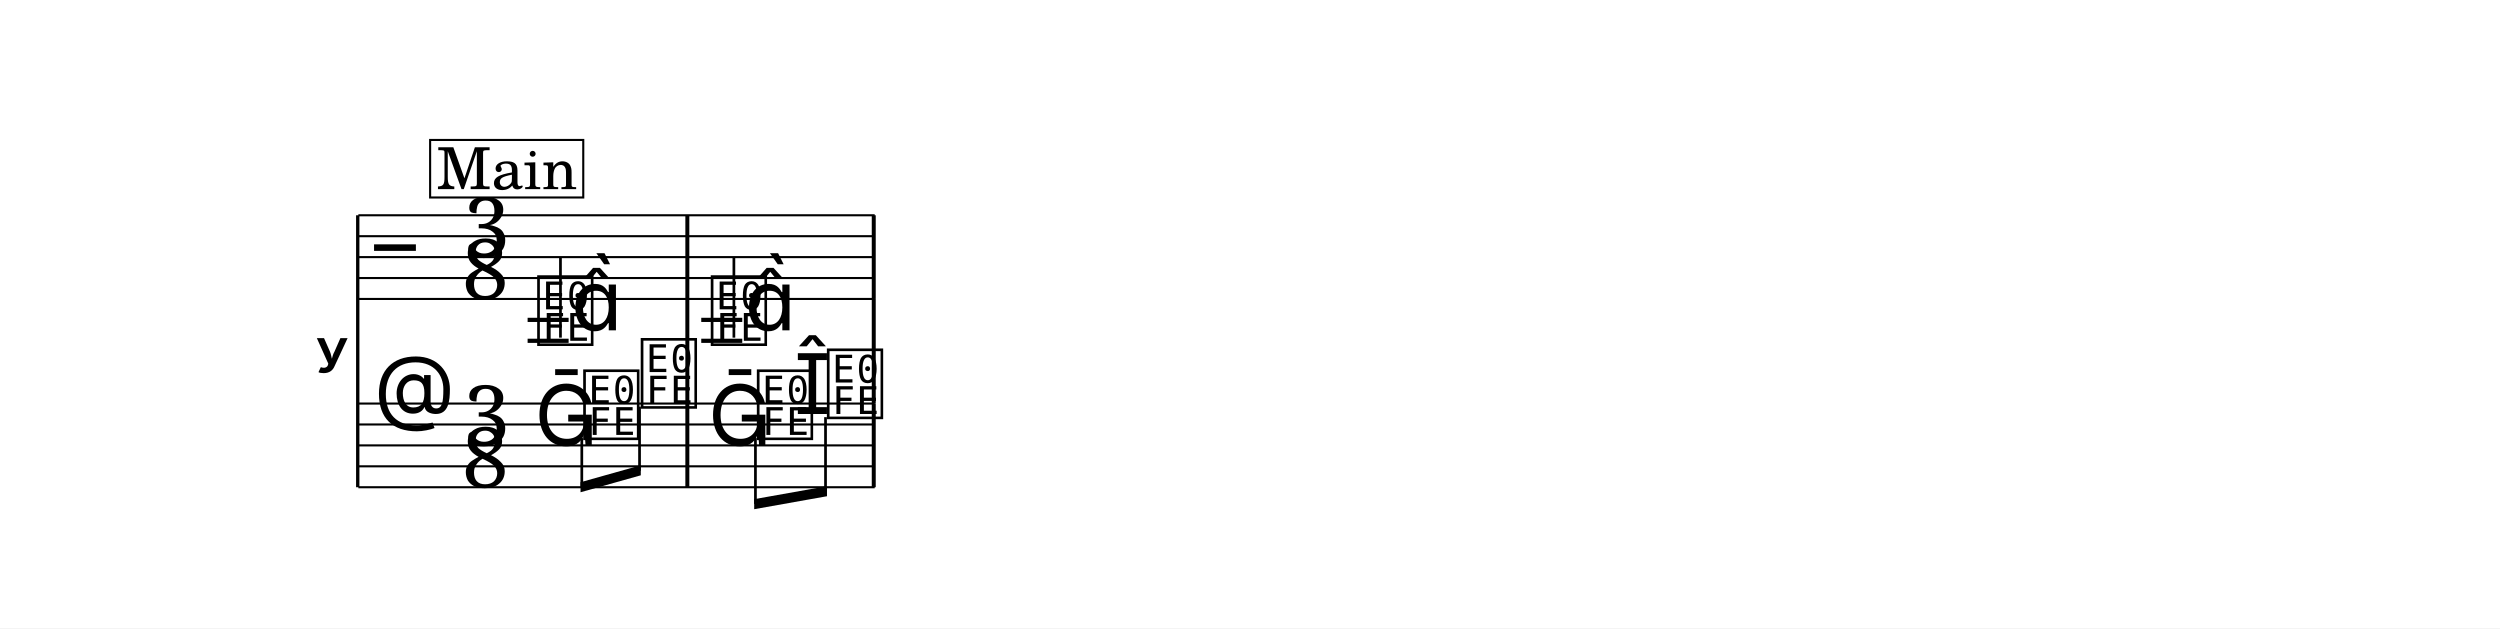
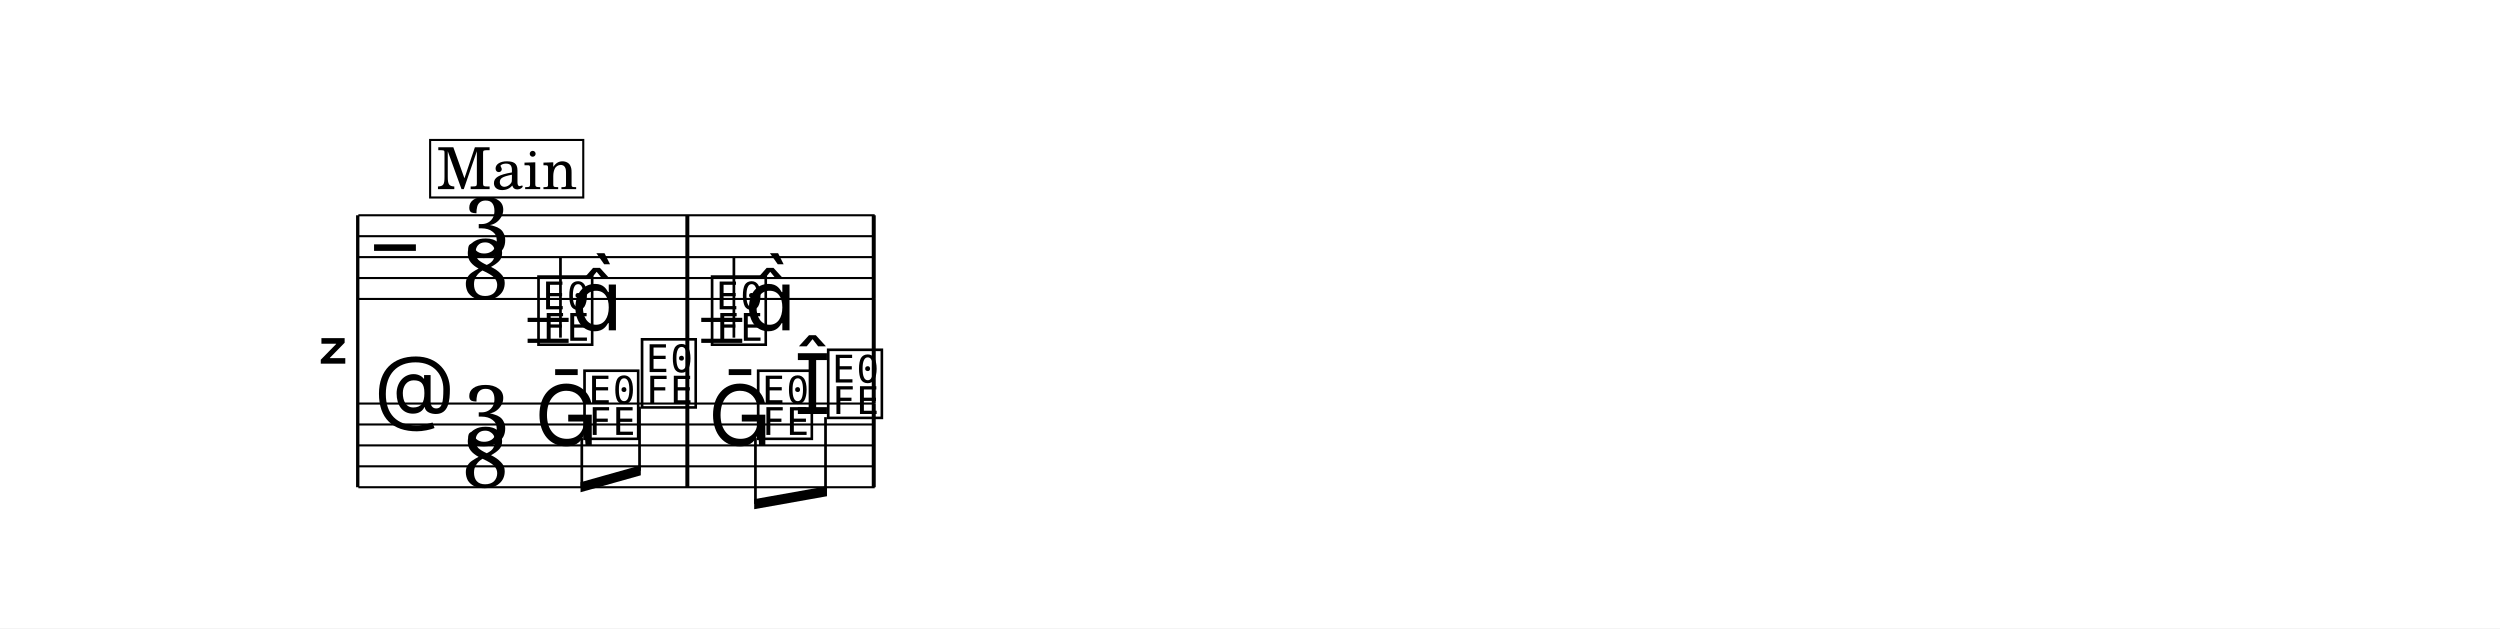
<svg xmlns="http://www.w3.org/2000/svg" width="1195.0" height="300.3" viewBox="0 0 119.50 30.03" font-family="TeX Gyre Schola, serif">
  <style>
  @font-face { font-family: 'Emmentaler'; src: local('Emmentaler'); }
  .music { font-family: 'Emmentaler', serif; }
</style>
  <rect x="0" y="0" width="119.50" height="30.03" fill="#FFFFFF" />
  <g transform="translate(8.54,0.00) scale(1,1)">
-     <text x="8.18" y="16.79" font-size="4.00" font-family="Emmentaler-Brace" text-anchor="end"></text>
+     <text x="8.18" y="16.79" font-size="4.00" font-family="Emmentaler-Brace" text-anchor="end"></text>
    <line x1="8.56" y1="10.29" x2="8.56" y2="23.29" stroke="#000000" stroke-width="0.160" />
    <rect x="24.22" y="14.29" width="0.19" height="5.00" />
    <rect x="33.13" y="14.29" width="0.19" height="5.00" />
    <line x1="8.59" y1="10.29" x2="33.27" y2="10.29" stroke="#000000" stroke-width="0.100" />
    <line x1="8.59" y1="11.29" x2="33.27" y2="11.29" stroke="#000000" stroke-width="0.100" />
    <line x1="8.59" y1="12.29" x2="33.27" y2="12.29" stroke="#000000" stroke-width="0.100" />
    <line x1="8.59" y1="13.29" x2="33.27" y2="13.29" stroke="#000000" stroke-width="0.100" />
    <line x1="8.59" y1="14.29" x2="33.27" y2="14.29" stroke="#000000" stroke-width="0.100" />
    <text class="music" x="9.34" y="13.29" font-size="4.00" data-pos="767"></text>
    <text class="music" x="13.61" y="12.29" font-size="4.00" data-pos="745">3</text>
    <text class="music" x="13.54" y="14.29" font-size="4.00" data-pos="745">8</text>
    <line x1="16.68" y1="15.29" x2="18.64" y2="15.29" stroke="#000000" stroke-width="0.200" />
    <line x1="16.68" y1="16.29" x2="18.64" y2="16.29" stroke="#000000" stroke-width="0.200" />
    <line x1="24.98" y1="15.29" x2="26.94" y2="15.29" stroke="#000000" stroke-width="0.200" />
    <line x1="24.98" y1="16.29" x2="26.94" y2="16.29" stroke="#000000" stroke-width="0.200" />
    <text class="music" x="17.01" y="16.29" font-size="4.00" data-pos="833"></text>
    <line x1="18.25" y1="16.14" x2="18.25" y2="12.29" stroke="#000000" stroke-width="0.130" />
    <text class="music" x="18.76" y="15.79" font-size="4.00"></text>
    <text class="music" x="25.31" y="16.29" font-size="4.00" data-pos="839"></text>
    <line x1="26.54" y1="16.14" x2="26.54" y2="12.29" stroke="#000000" stroke-width="0.130" />
    <text class="music" x="27.06" y="15.79" font-size="4.00"></text>
    <rect x="24.22" y="10.29" width="0.19" height="4.00" data-pos="837" />
    <rect x="33.13" y="10.29" width="0.19" height="4.00" data-pos="840" />
    <line x1="8.59" y1="19.29" x2="33.27" y2="19.29" stroke="#000000" stroke-width="0.100" />
    <line x1="8.59" y1="20.29" x2="33.27" y2="20.29" stroke="#000000" stroke-width="0.100" />
    <line x1="8.59" y1="21.29" x2="33.27" y2="21.29" stroke="#000000" stroke-width="0.100" />
    <line x1="8.59" y1="22.29" x2="33.27" y2="22.29" stroke="#000000" stroke-width="0.100" />
    <line x1="8.59" y1="23.29" x2="33.27" y2="23.29" stroke="#000000" stroke-width="0.100" />
    <text class="music" x="9.34" y="20.29" font-size="4.00" data-pos="794"></text>
    <text class="music" x="13.61" y="21.29" font-size="4.00" data-pos="745">3</text>
    <text class="music" x="13.54" y="23.29" font-size="4.00" data-pos="745">8</text>
    <text class="music" x="17.01" y="21.29" font-size="4.00" data-pos="852"></text>
    <text class="music" x="19.21" y="20.79" font-size="4.00" data-pos="855"></text>
    <text class="music" x="21.96" y="19.29" font-size="4.00" data-pos="857"></text>
    <text class="music" x="25.31" y="21.29" font-size="4.00" data-pos="861"></text>
    <text class="music" x="27.51" y="20.79" font-size="4.00" data-pos="864"></text>
    <text class="music" x="29.41" y="19.79" font-size="4.00" data-pos="866"></text>
    <text class="music" x="30.86" y="19.79" font-size="4.00" data-pos="866"></text>
    <rect x="24.22" y="19.29" width="0.19" height="4.00" data-pos="859" />
    <rect x="33.13" y="19.29" width="0.19" height="4.00" data-pos="867" />
    <polygon points="19.21,23.05 22.09,22.24 22.09,22.72 19.21,23.53" />
    <line x1="19.27" y1="20.94" x2="19.27" y2="23.27" stroke="#000000" stroke-width="0.130" />
    <line x1="22.03" y1="19.44" x2="22.03" y2="22.50" stroke="#000000" stroke-width="0.130" />
    <polygon points="27.51,23.86 30.99,23.24 30.99,23.72 27.51,24.34" />
    <line x1="27.57" y1="20.94" x2="27.57" y2="24.09" stroke="#000000" stroke-width="0.130" />
    <line x1="30.92" y1="19.94" x2="30.92" y2="23.49" stroke="#000000" stroke-width="0.130" />
    <rect x="12.02" y="6.69" width="7.32" height="2.75" fill="#FFFFFF" stroke="#000000" stroke-width="0.100" data-pos="811" />
    <text x="15.69" y="9.04" font-size="2.77" text-anchor="middle" data-pos="811">Main</text>
  </g>
</svg>
